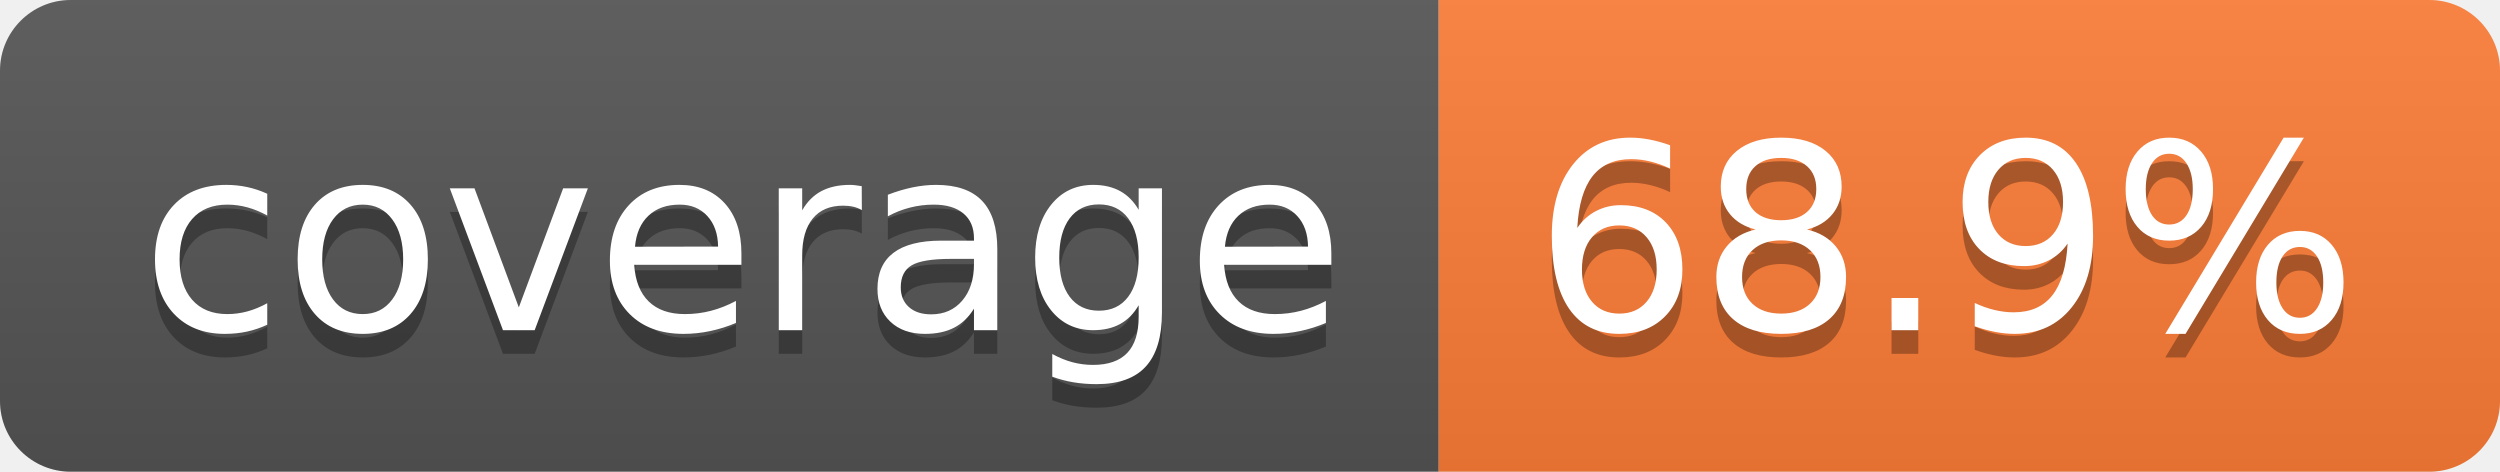
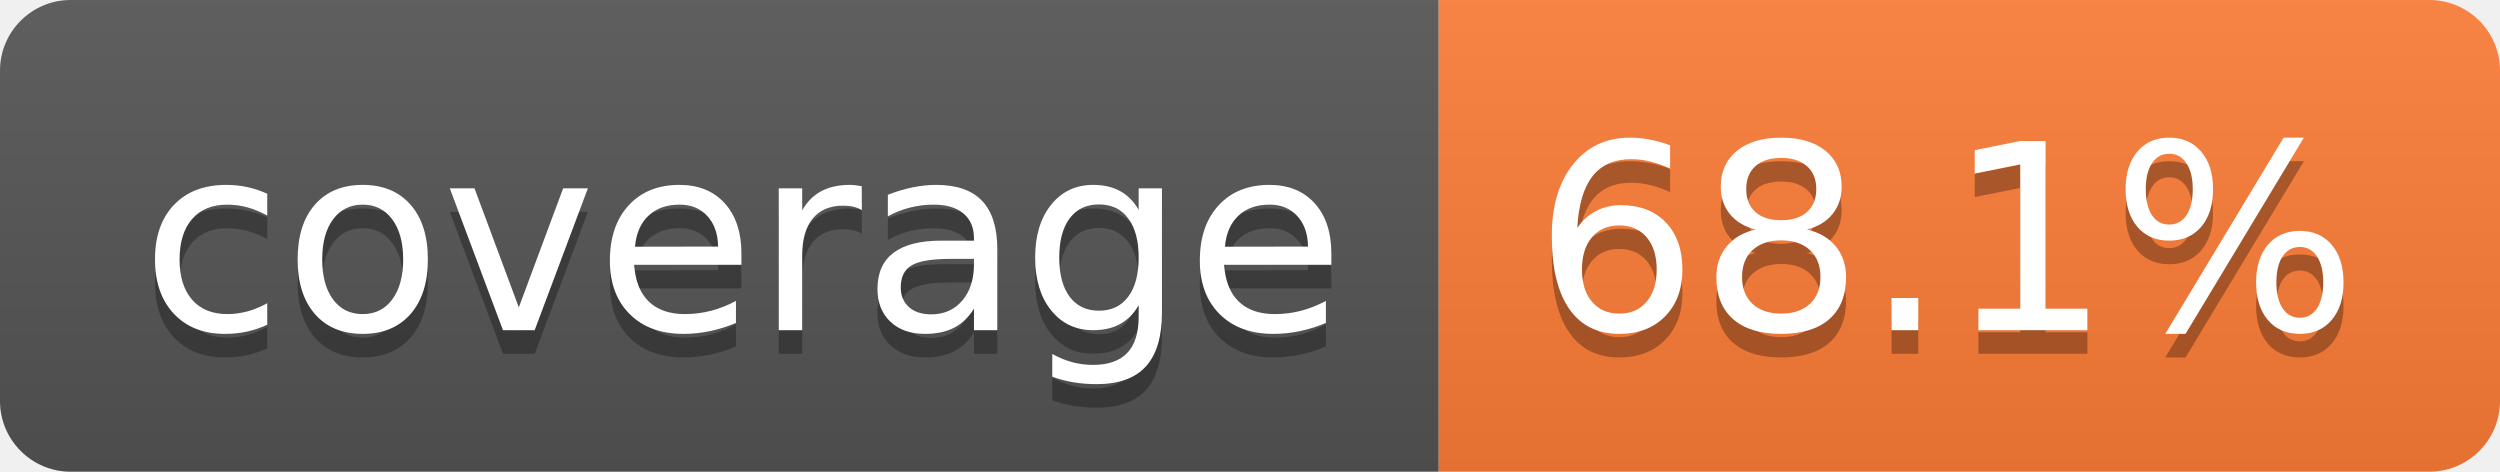
- <svg xmlns="http://www.w3.org/2000/svg" width="106" height="20" role="img" aria-label="coverage: 68.9%">
+ <svg xmlns="http://www.w3.org/2000/svg" width="106" height="20" role="img" aria-label="coverage: 68.1%">
  <linearGradient id="s" x2="0" y2="100%">
    <stop offset="0" stop-color="#bbb" stop-opacity=".1" />
    <stop offset="1" stop-opacity=".1" />
  </linearGradient>
  <clipPath id="r">
    <rect width="106" height="20" rx="3" fill="#fff" />
  </clipPath>
  <g clip-path="url(#r)">
    <rect width="61" height="20" fill="#555" />
    <rect x="61" width="45" height="20" fill="#fe7d37" />
    <rect width="106" height="20" fill="url(#s)" />
  </g>
  <g fill="#fff" text-anchor="middle" font-family="Verdana,Geneva,DejaVu Sans,sans-serif" text-rendering="geometricPrecision" font-size="110">
    <text aria-hidden="true" x="315" y="150" fill="#010101" fill-opacity=".3" transform="scale(.1)" textLength="510">coverage</text>
    <text x="315" y="140" transform="scale(.1)" fill="#fff" textLength="510">coverage</text>
-     <text aria-hidden="true" x="825" y="150" fill="#010101" fill-opacity=".3" transform="scale(.1)" textLength="350">68.9%</text>
-     <text x="825" y="140" transform="scale(.1)" fill="#fff" textLength="350">68.9%</text>
+     <text aria-hidden="true" x="825" y="150" fill="#010101" fill-opacity=".3" transform="scale(.1)" textLength="350">68.1%</text>
+     <text x="825" y="140" transform="scale(.1)" fill="#fff" textLength="350">68.1%</text>
  </g>
</svg>
